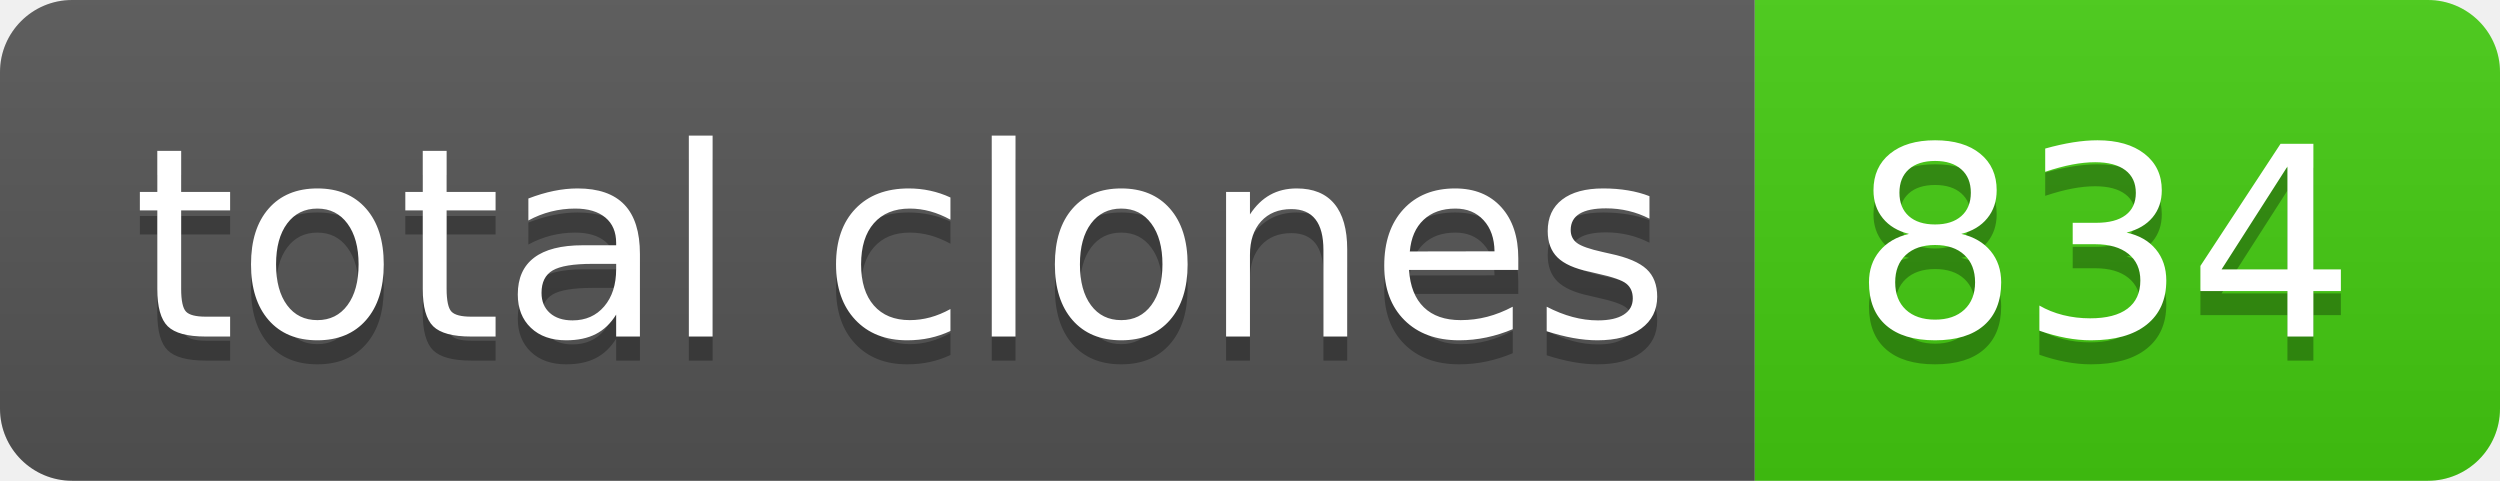
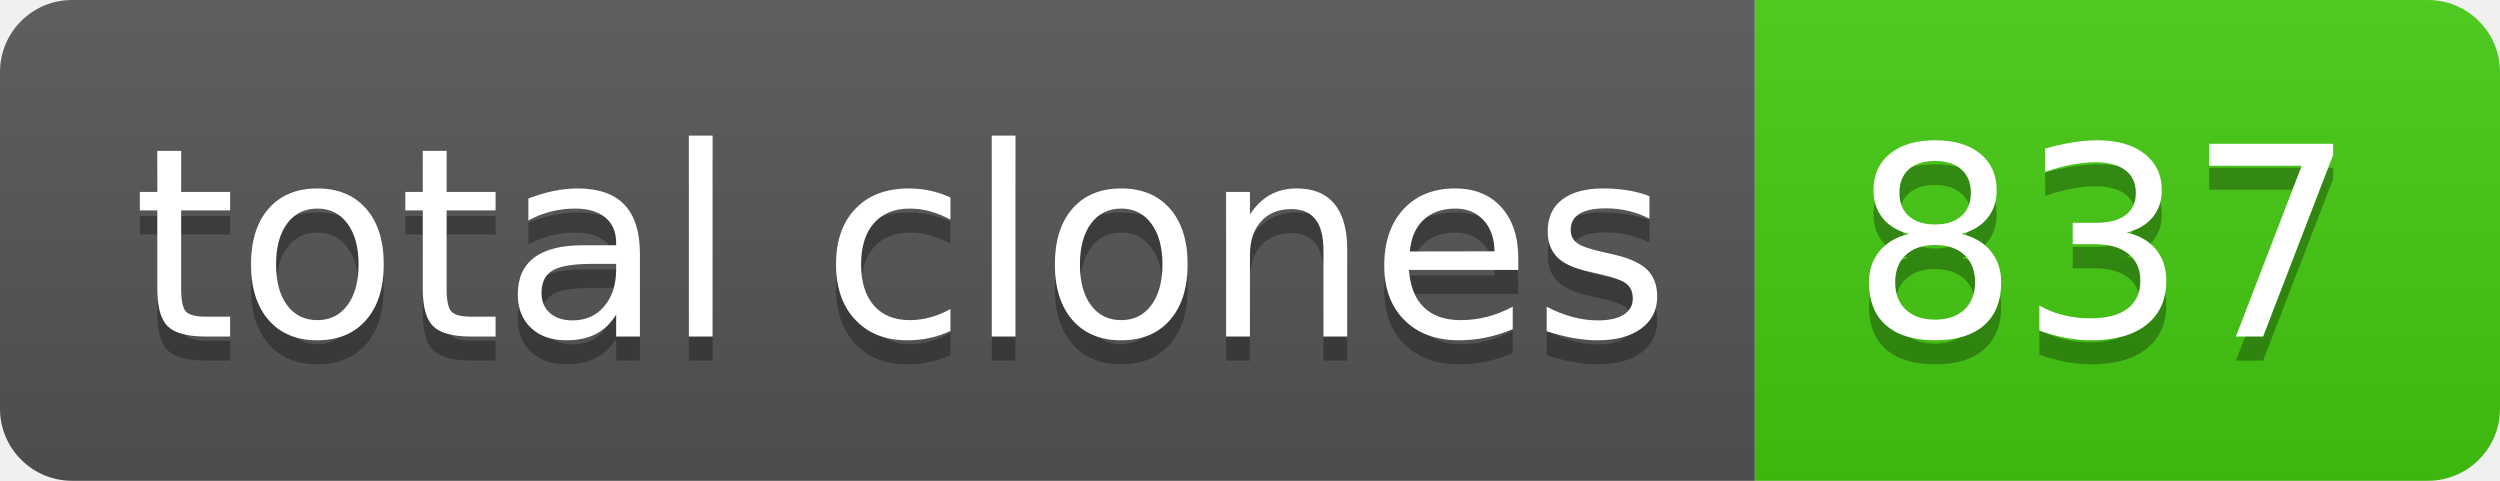
- <svg xmlns="http://www.w3.org/2000/svg" width="104" height="20" role="img" aria-label="total clones: 834">
+ <svg xmlns="http://www.w3.org/2000/svg" width="104" height="20" role="img" aria-label="total clones: 837">
  <linearGradient id="s" x2="0" y2="100%">
    <stop offset="0" stop-color="#bbb" stop-opacity=".1" />
    <stop offset="1" stop-opacity=".1" />
  </linearGradient>
  <clipPath id="r">
    <rect width="104" height="20" rx="3" fill="#fff" />
  </clipPath>
  <g clip-path="url(#r)">
    <rect width="73" height="20" fill="#555" />
    <rect x="73" width="31" height="20" fill="#4c1" />
    <rect width="104" height="20" fill="url(#s)" />
  </g>
  <g fill="#fff" text-anchor="middle" font-family="Verdana,Geneva,DejaVu Sans,sans-serif" text-rendering="geometricPrecision" font-size="110">
    <text aria-hidden="true" x="375" y="150" fill="#010101" fill-opacity=".3" transform="scale(.1)" textLength="630">total clones</text>
    <text x="375" y="140" transform="scale(.1)" fill="#fff" textLength="630">total clones</text>
-     <text aria-hidden="true" x="875" y="150" fill="#010101" fill-opacity=".3" transform="scale(.1)" textLength="210">834</text>
-     <text x="875" y="140" transform="scale(.1)" fill="#fff" textLength="210">834</text>
+     <text aria-hidden="true" x="875" y="150" fill="#010101" fill-opacity=".3" transform="scale(.1)" textLength="210">837</text>
+     <text x="875" y="140" transform="scale(.1)" fill="#fff" textLength="210">837</text>
  </g>
</svg>
